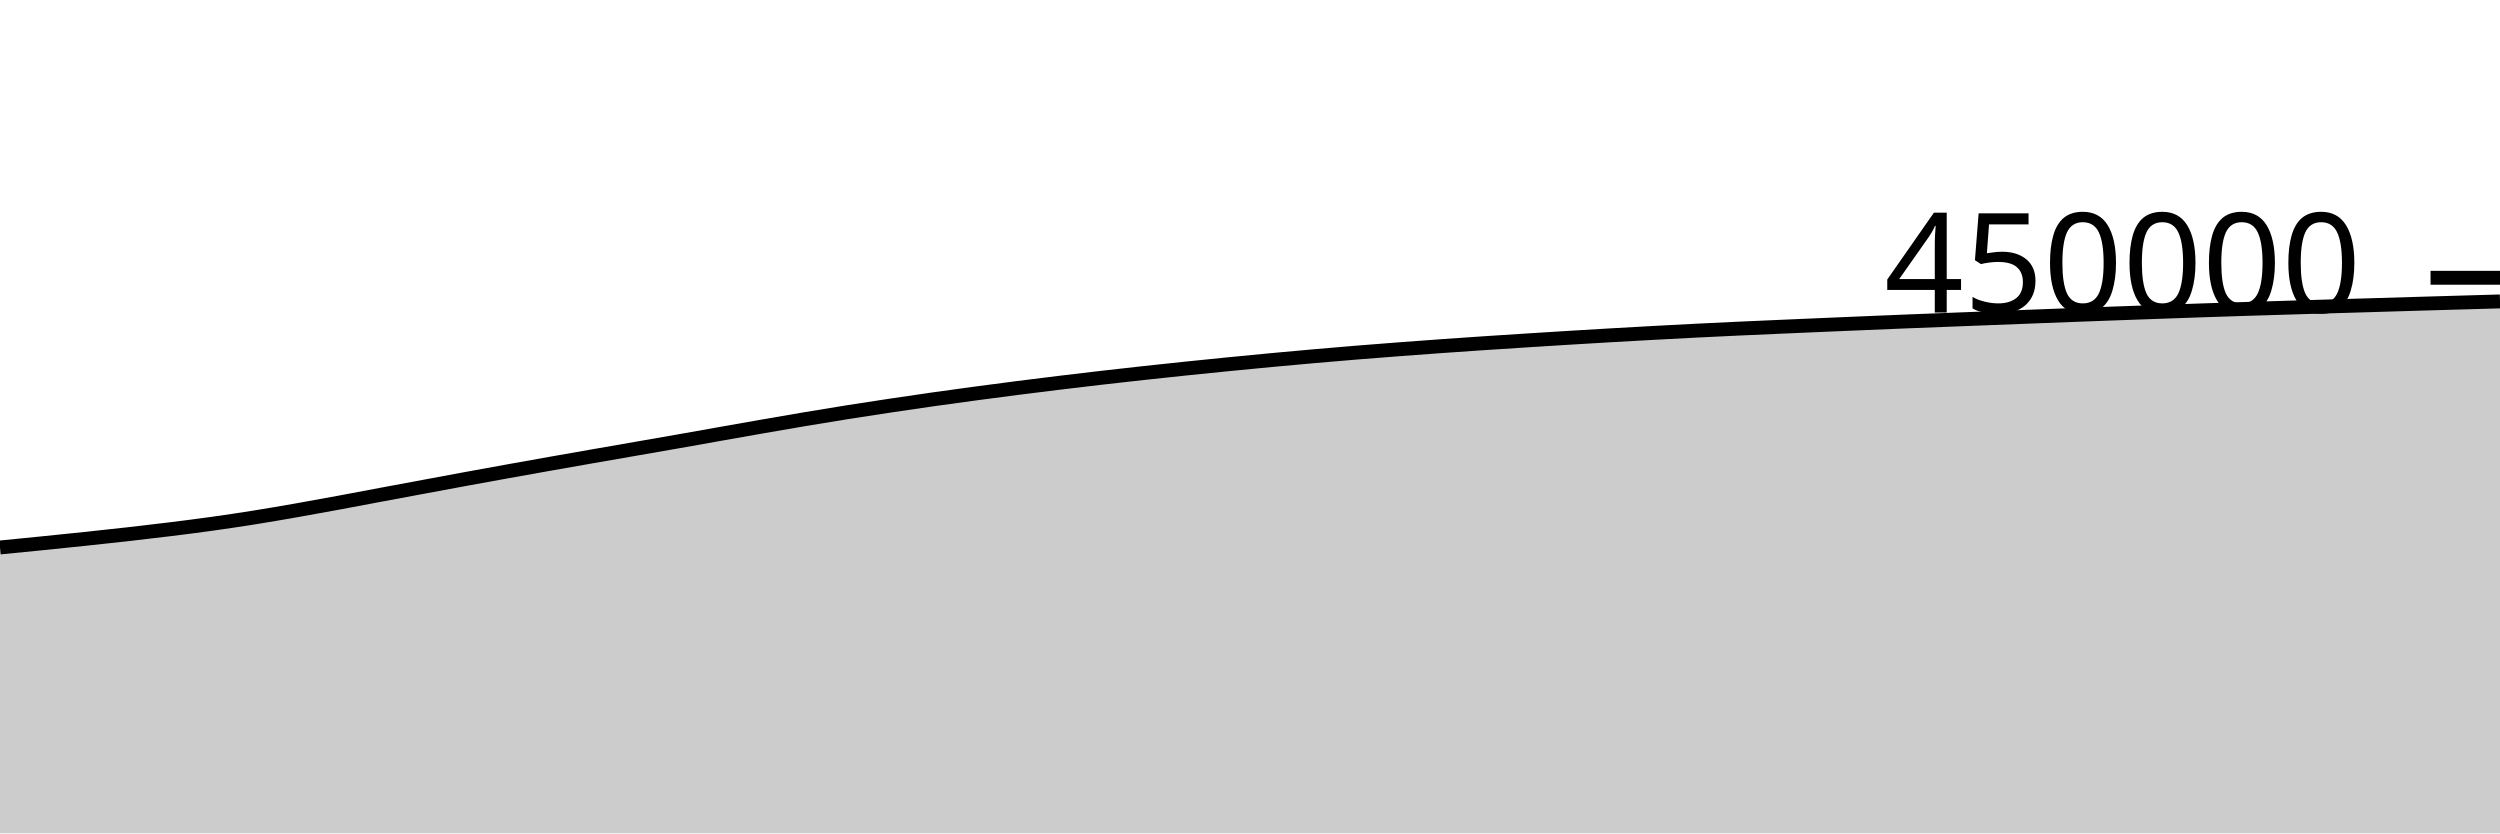
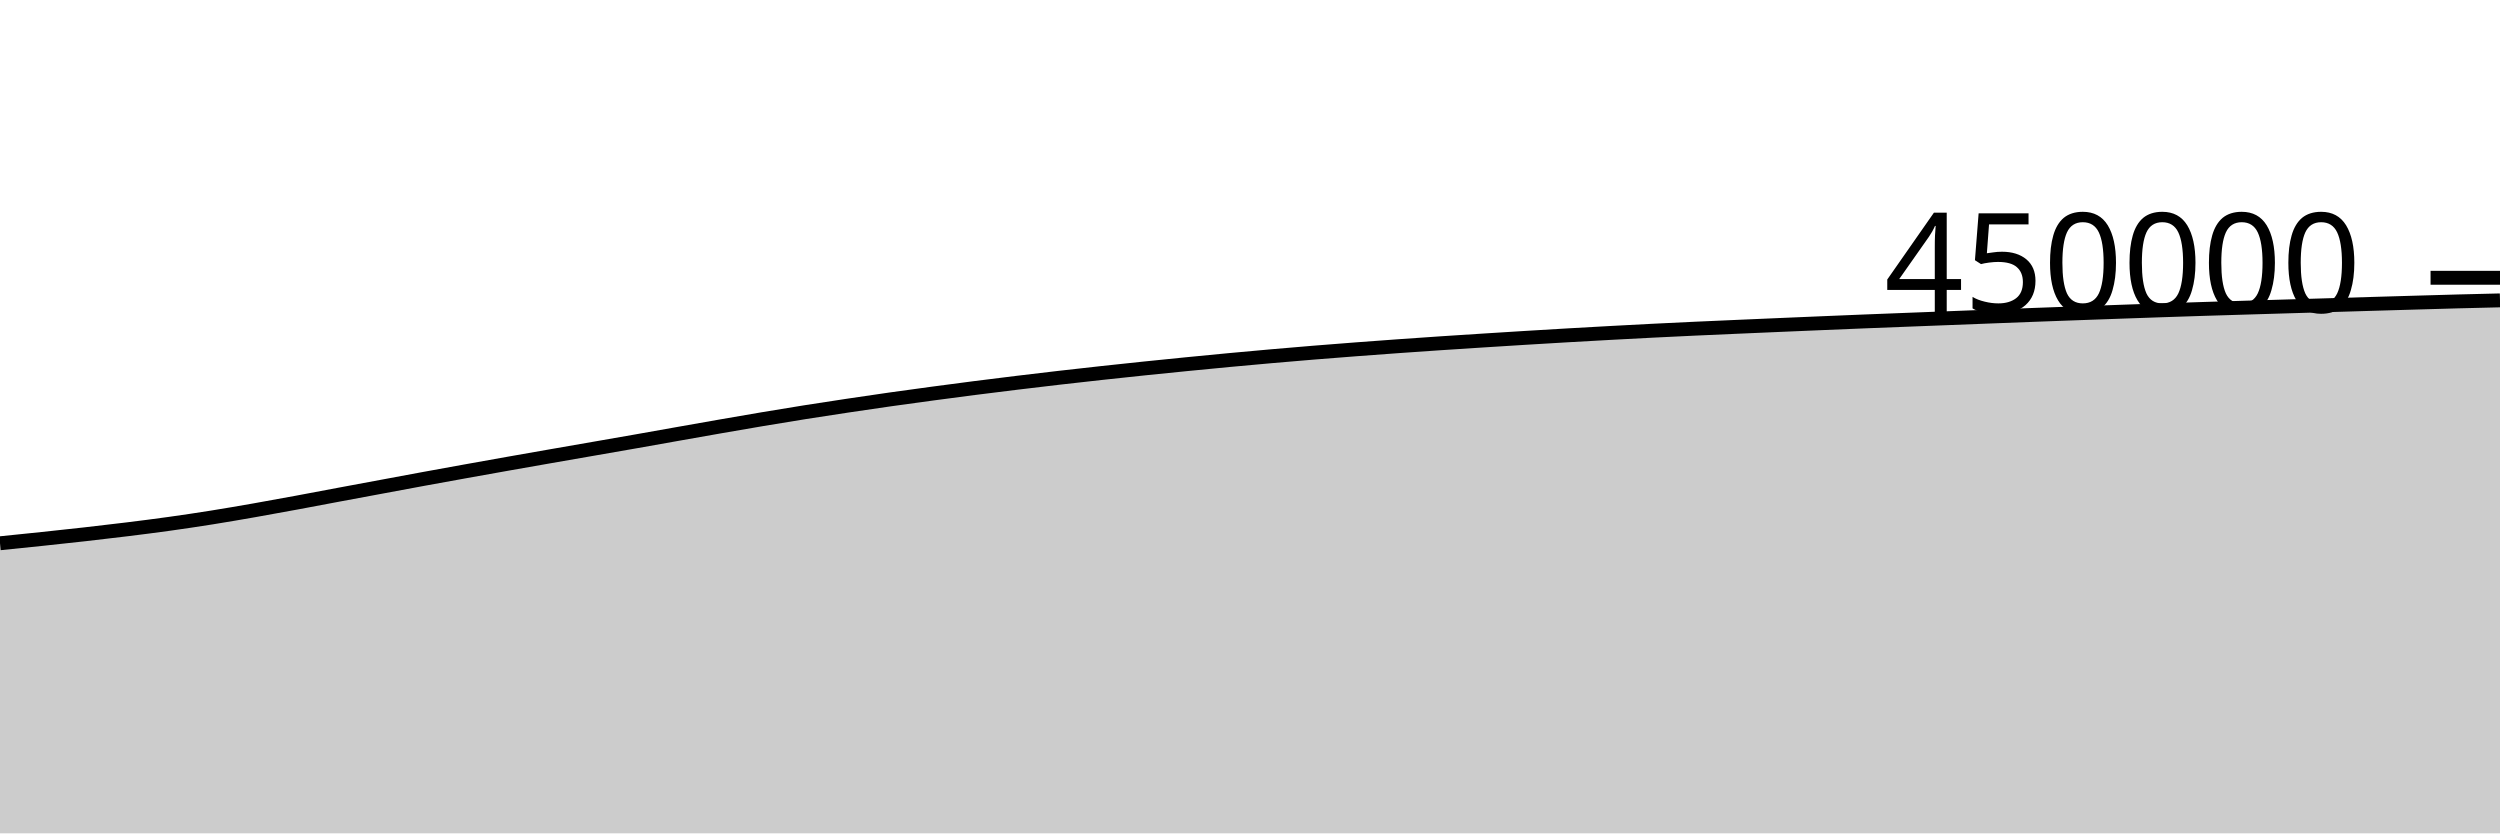
<svg xmlns="http://www.w3.org/2000/svg" viewBox="0 0 180 60">
  <g transform="translate(0,20)">
-     <path class="area" fill="rgba(0, 0, 0, 0.2)" d="M0,19.418C1.017,19.318,2.034,19.218,3.051,19.115C4.068,19.012,5.085,18.908,6.102,18.801C7.119,18.693,8.136,18.585,9.153,18.47C10.169,18.355,11.186,18.237,12.203,18.111C13.22,17.985,14.237,17.856,15.254,17.714C16.271,17.572,17.288,17.42,18.305,17.258C19.322,17.096,20.339,16.92,21.356,16.742C22.373,16.564,23.39,16.376,24.407,16.189C25.424,16.001,26.441,15.806,27.458,15.615C28.475,15.425,29.492,15.236,30.508,15.047C31.525,14.858,32.542,14.667,33.559,14.48C34.576,14.293,35.593,14.109,36.61,13.926C37.627,13.742,38.644,13.561,39.661,13.381C40.678,13.201,41.695,13.023,42.712,12.845C43.729,12.667,44.746,12.491,45.763,12.314C46.78,12.136,47.797,11.961,48.814,11.782C49.831,11.603,50.847,11.42,51.864,11.24C52.881,11.06,53.898,10.879,54.915,10.702C55.932,10.525,56.949,10.347,57.966,10.177C58.983,10.006,60,9.839,61.017,9.677C62.034,9.516,63.051,9.361,64.068,9.208C65.085,9.055,66.102,8.905,67.119,8.761C68.136,8.616,69.153,8.478,70.169,8.341C71.186,8.205,72.203,8.071,73.22,7.94C74.237,7.81,75.254,7.683,76.271,7.56C77.288,7.436,78.305,7.315,79.322,7.198C80.339,7.081,81.356,6.967,82.373,6.856C83.39,6.744,84.407,6.636,85.424,6.531C86.441,6.425,87.458,6.323,88.475,6.222C89.492,6.122,90.508,6.022,91.525,5.927C92.542,5.831,93.559,5.74,94.576,5.65C95.593,5.561,96.61,5.474,97.627,5.391C98.644,5.308,99.661,5.228,100.678,5.151C101.695,5.074,102.712,4.999,103.729,4.926C104.746,4.853,105.763,4.783,106.78,4.715C107.797,4.646,108.814,4.581,109.831,4.517C110.847,4.452,111.864,4.388,112.881,4.326C113.898,4.264,114.915,4.203,115.932,4.144C116.949,4.086,117.966,4.028,118.983,3.973C120,3.917,121.017,3.863,122.034,3.812C123.051,3.761,124.068,3.712,125.085,3.665C126.102,3.618,127.119,3.574,128.136,3.53C129.153,3.485,130.169,3.441,131.186,3.398C132.203,3.354,133.22,3.311,134.237,3.269C135.254,3.227,136.271,3.184,137.288,3.143C138.305,3.103,139.322,3.063,140.339,3.024C141.356,2.984,142.373,2.945,143.39,2.906C144.407,2.866,145.424,2.827,146.441,2.788C147.458,2.748,148.475,2.709,149.492,2.671C150.508,2.633,151.525,2.596,152.542,2.559C153.559,2.522,154.576,2.486,155.593,2.45C156.61,2.414,157.627,2.378,158.644,2.343C159.661,2.309,160.678,2.276,161.695,2.243C162.712,2.211,163.729,2.18,164.746,2.15C165.763,2.119,166.78,2.089,167.797,2.059C168.814,2.029,169.831,1.999,170.847,1.969C171.864,1.938,172.881,1.908,173.898,1.878C174.915,1.849,175.932,1.818,176.949,1.789C177.966,1.76,178.983,1.731,180,1.702L180,40C178.983,40,177.966,40,176.949,40C175.932,40,174.915,40,173.898,40C172.881,40,171.864,40,170.847,40C169.831,40,168.814,40,167.797,40C166.78,40,165.763,40,164.746,40C163.729,40,162.712,40,161.695,40C160.678,40,159.661,40,158.644,40C157.627,40,156.61,40,155.593,40C154.576,40,153.559,40,152.542,40C151.525,40,150.508,40,149.492,40C148.475,40,147.458,40,146.441,40C145.424,40,144.407,40,143.39,40C142.373,40,141.356,40,140.339,40C139.322,40,138.305,40,137.288,40C136.271,40,135.254,40,134.237,40C133.22,40,132.203,40,131.186,40C130.169,40,129.153,40,128.136,40C127.119,40,126.102,40,125.085,40C124.068,40,123.051,40,122.034,40C121.017,40,120,40,118.983,40C117.966,40,116.949,40,115.932,40C114.915,40,113.898,40,112.881,40C111.864,40,110.847,40,109.831,40C108.814,40,107.797,40,106.78,40C105.763,40,104.746,40,103.729,40C102.712,40,101.695,40,100.678,40C99.661,40,98.644,40,97.627,40C96.61,40,95.593,40,94.576,40C93.559,40,92.542,40,91.525,40C90.508,40,89.492,40,88.475,40C87.458,40,86.441,40,85.424,40C84.407,40,83.39,40,82.373,40C81.356,40,80.339,40,79.322,40C78.305,40,77.288,40,76.271,40C75.254,40,74.237,40,73.22,40C72.203,40,71.186,40,70.169,40C69.153,40,68.136,40,67.119,40C66.102,40,65.085,40,64.068,40C63.051,40,62.034,40,61.017,40C60,40,58.983,40,57.966,40C56.949,40,55.932,40,54.915,40C53.898,40,52.881,40,51.864,40C50.847,40,49.831,40,48.814,40C47.797,40,46.78,40,45.763,40C44.746,40,43.729,40,42.712,40C41.695,40,40.678,40,39.661,40C38.644,40,37.627,40,36.61,40C35.593,40,34.576,40,33.559,40C32.542,40,31.525,40,30.508,40C29.492,40,28.475,40,27.458,40C26.441,40,25.424,40,24.407,40C23.39,40,22.373,40,21.356,40C20.339,40,19.322,40,18.305,40C17.288,40,16.271,40,15.254,40C14.237,40,13.22,40,12.203,40C11.186,40,10.169,40,9.153,40C8.136,40,7.119,40,6.102,40C5.085,40,4.068,40,3.051,40C2.034,40,1.017,40,0,40Z" />
-     <path class="line" stroke="black" fill="none" d="M0,19.418C1.017,19.318,2.034,19.218,3.051,19.115C4.068,19.012,5.085,18.908,6.102,18.801C7.119,18.693,8.136,18.585,9.153,18.47C10.169,18.355,11.186,18.237,12.203,18.111C13.22,17.985,14.237,17.856,15.254,17.714C16.271,17.572,17.288,17.42,18.305,17.258C19.322,17.096,20.339,16.92,21.356,16.742C22.373,16.564,23.39,16.376,24.407,16.189C25.424,16.001,26.441,15.806,27.458,15.615C28.475,15.425,29.492,15.236,30.508,15.047C31.525,14.858,32.542,14.667,33.559,14.48C34.576,14.293,35.593,14.109,36.61,13.926C37.627,13.742,38.644,13.561,39.661,13.381C40.678,13.201,41.695,13.023,42.712,12.845C43.729,12.667,44.746,12.491,45.763,12.314C46.78,12.136,47.797,11.961,48.814,11.782C49.831,11.603,50.847,11.42,51.864,11.24C52.881,11.06,53.898,10.879,54.915,10.702C55.932,10.525,56.949,10.347,57.966,10.177C58.983,10.006,60,9.839,61.017,9.677C62.034,9.516,63.051,9.361,64.068,9.208C65.085,9.055,66.102,8.905,67.119,8.761C68.136,8.616,69.153,8.478,70.169,8.341C71.186,8.205,72.203,8.071,73.22,7.94C74.237,7.81,75.254,7.683,76.271,7.56C77.288,7.436,78.305,7.315,79.322,7.198C80.339,7.081,81.356,6.967,82.373,6.856C83.39,6.744,84.407,6.636,85.424,6.531C86.441,6.425,87.458,6.323,88.475,6.222C89.492,6.122,90.508,6.022,91.525,5.927C92.542,5.831,93.559,5.74,94.576,5.65C95.593,5.561,96.61,5.474,97.627,5.391C98.644,5.308,99.661,5.228,100.678,5.151C101.695,5.074,102.712,4.999,103.729,4.926C104.746,4.853,105.763,4.783,106.78,4.715C107.797,4.646,108.814,4.581,109.831,4.517C110.847,4.452,111.864,4.388,112.881,4.326C113.898,4.264,114.915,4.203,115.932,4.144C116.949,4.086,117.966,4.028,118.983,3.973C120,3.917,121.017,3.863,122.034,3.812C123.051,3.761,124.068,3.712,125.085,3.665C126.102,3.618,127.119,3.574,128.136,3.53C129.153,3.485,130.169,3.441,131.186,3.398C132.203,3.354,133.22,3.311,134.237,3.269C135.254,3.227,136.271,3.184,137.288,3.143C138.305,3.103,139.322,3.063,140.339,3.024C141.356,2.984,142.373,2.945,143.39,2.906C144.407,2.866,145.424,2.827,146.441,2.788C147.458,2.748,148.475,2.709,149.492,2.671C150.508,2.633,151.525,2.596,152.542,2.559C153.559,2.522,154.576,2.486,155.593,2.45C156.61,2.414,157.627,2.378,158.644,2.343C159.661,2.309,160.678,2.276,161.695,2.243C162.712,2.211,163.729,2.18,164.746,2.15C165.763,2.119,166.78,2.089,167.797,2.059C168.814,2.029,169.831,1.999,170.847,1.969C171.864,1.938,172.881,1.908,173.898,1.878C174.915,1.849,175.932,1.818,176.949,1.789C177.966,1.76,178.983,1.731,180,1.702" />
+     <path class="area" fill="rgba(0, 0, 0, 0.2)" d="M0,19.115C1.017,19.012,2.034,18.908,3.051,18.801C4.068,18.693,5.085,18.585,6.102,18.47C7.119,18.355,8.136,18.237,9.153,18.111C10.169,17.985,11.186,17.856,12.203,17.714C13.22,17.572,14.237,17.42,15.254,17.258C16.271,17.096,17.288,16.92,18.305,16.742C19.322,16.564,20.339,16.376,21.356,16.189C22.373,16.001,23.39,15.806,24.407,15.615C25.424,15.425,26.441,15.236,27.458,15.047C28.475,14.858,29.492,14.667,30.508,14.48C31.525,14.293,32.542,14.109,33.559,13.926C34.576,13.742,35.593,13.561,36.61,13.381C37.627,13.201,38.644,13.023,39.661,12.845C40.678,12.667,41.695,12.491,42.712,12.314C43.729,12.136,44.746,11.961,45.763,11.782C46.78,11.603,47.797,11.42,48.814,11.24C49.831,11.06,50.847,10.879,51.864,10.702C52.881,10.525,53.898,10.347,54.915,10.177C55.932,10.006,56.949,9.839,57.966,9.677C58.983,9.516,60,9.361,61.017,9.208C62.034,9.055,63.051,8.905,64.068,8.761C65.085,8.616,66.102,8.478,67.119,8.341C68.136,8.205,69.153,8.071,70.169,7.94C71.186,7.81,72.203,7.683,73.22,7.56C74.237,7.436,75.254,7.315,76.271,7.198C77.288,7.081,78.305,6.967,79.322,6.856C80.339,6.744,81.356,6.636,82.373,6.531C83.39,6.425,84.407,6.323,85.424,6.222C86.441,6.122,87.458,6.022,88.475,5.927C89.492,5.831,90.508,5.74,91.525,5.65C92.542,5.561,93.559,5.474,94.576,5.391C95.593,5.308,96.61,5.228,97.627,5.151C98.644,5.074,99.661,4.999,100.678,4.926C101.695,4.853,102.712,4.783,103.729,4.715C104.746,4.646,105.763,4.581,106.78,4.517C107.797,4.452,108.814,4.388,109.831,4.326C110.847,4.264,111.864,4.203,112.881,4.144C113.898,4.086,114.915,4.028,115.932,3.973C116.949,3.917,117.966,3.863,118.983,3.812C120,3.761,121.017,3.712,122.034,3.665C123.051,3.618,124.068,3.574,125.085,3.53C126.102,3.485,127.119,3.441,128.136,3.398C129.153,3.354,130.169,3.311,131.186,3.269C132.203,3.227,133.22,3.184,134.237,3.143C135.254,3.103,136.271,3.063,137.288,3.024C138.305,2.984,139.322,2.945,140.339,2.906C141.356,2.866,142.373,2.827,143.39,2.788C144.407,2.748,145.424,2.709,146.441,2.671C147.458,2.633,148.475,2.596,149.492,2.559C150.508,2.522,151.525,2.486,152.542,2.45C153.559,2.414,154.576,2.378,155.593,2.343C156.61,2.309,157.627,2.276,158.644,2.243C159.661,2.211,160.678,2.18,161.695,2.15C162.712,2.119,163.729,2.089,164.746,2.059C165.763,2.029,166.78,1.999,167.797,1.969C168.814,1.938,169.831,1.908,170.847,1.878C171.864,1.849,172.881,1.818,173.898,1.789C174.915,1.76,175.932,1.729,176.949,1.702C177.966,1.675,178.983,1.651,180,1.627L180,40C178.983,40,177.966,40,176.949,40C175.932,40,174.915,40,173.898,40C172.881,40,171.864,40,170.847,40C169.831,40,168.814,40,167.797,40C166.78,40,165.763,40,164.746,40C163.729,40,162.712,40,161.695,40C160.678,40,159.661,40,158.644,40C157.627,40,156.61,40,155.593,40C154.576,40,153.559,40,152.542,40C151.525,40,150.508,40,149.492,40C148.475,40,147.458,40,146.441,40C145.424,40,144.407,40,143.39,40C142.373,40,141.356,40,140.339,40C139.322,40,138.305,40,137.288,40C136.271,40,135.254,40,134.237,40C133.22,40,132.203,40,131.186,40C130.169,40,129.153,40,128.136,40C127.119,40,126.102,40,125.085,40C124.068,40,123.051,40,122.034,40C121.017,40,120,40,118.983,40C117.966,40,116.949,40,115.932,40C114.915,40,113.898,40,112.881,40C111.864,40,110.847,40,109.831,40C108.814,40,107.797,40,106.78,40C105.763,40,104.746,40,103.729,40C102.712,40,101.695,40,100.678,40C99.661,40,98.644,40,97.627,40C96.61,40,95.593,40,94.576,40C93.559,40,92.542,40,91.525,40C90.508,40,89.492,40,88.475,40C87.458,40,86.441,40,85.424,40C84.407,40,83.39,40,82.373,40C81.356,40,80.339,40,79.322,40C78.305,40,77.288,40,76.271,40C75.254,40,74.237,40,73.22,40C72.203,40,71.186,40,70.169,40C69.153,40,68.136,40,67.119,40C66.102,40,65.085,40,64.068,40C63.051,40,62.034,40,61.017,40C60,40,58.983,40,57.966,40C56.949,40,55.932,40,54.915,40C53.898,40,52.881,40,51.864,40C50.847,40,49.831,40,48.814,40C47.797,40,46.78,40,45.763,40C44.746,40,43.729,40,42.712,40C41.695,40,40.678,40,39.661,40C38.644,40,37.627,40,36.61,40C35.593,40,34.576,40,33.559,40C32.542,40,31.525,40,30.508,40C29.492,40,28.475,40,27.458,40C26.441,40,25.424,40,24.407,40C23.39,40,22.373,40,21.356,40C20.339,40,19.322,40,18.305,40C17.288,40,16.271,40,15.254,40C14.237,40,13.22,40,12.203,40C11.186,40,10.169,40,9.153,40C8.136,40,7.119,40,6.102,40C5.085,40,4.068,40,3.051,40C2.034,40,1.017,40,0,40Z" />
+     <path class="line" stroke="black" fill="none" d="M0,19.115C1.017,19.012,2.034,18.908,3.051,18.801C4.068,18.693,5.085,18.585,6.102,18.47C7.119,18.355,8.136,18.237,9.153,18.111C10.169,17.985,11.186,17.856,12.203,17.714C13.22,17.572,14.237,17.42,15.254,17.258C16.271,17.096,17.288,16.92,18.305,16.742C19.322,16.564,20.339,16.376,21.356,16.189C22.373,16.001,23.39,15.806,24.407,15.615C25.424,15.425,26.441,15.236,27.458,15.047C28.475,14.858,29.492,14.667,30.508,14.48C31.525,14.293,32.542,14.109,33.559,13.926C34.576,13.742,35.593,13.561,36.61,13.381C37.627,13.201,38.644,13.023,39.661,12.845C40.678,12.667,41.695,12.491,42.712,12.314C43.729,12.136,44.746,11.961,45.763,11.782C46.78,11.603,47.797,11.42,48.814,11.24C49.831,11.06,50.847,10.879,51.864,10.702C52.881,10.525,53.898,10.347,54.915,10.177C55.932,10.006,56.949,9.839,57.966,9.677C58.983,9.516,60,9.361,61.017,9.208C62.034,9.055,63.051,8.905,64.068,8.761C65.085,8.616,66.102,8.478,67.119,8.341C68.136,8.205,69.153,8.071,70.169,7.94C71.186,7.81,72.203,7.683,73.22,7.56C74.237,7.436,75.254,7.315,76.271,7.198C77.288,7.081,78.305,6.967,79.322,6.856C80.339,6.744,81.356,6.636,82.373,6.531C83.39,6.425,84.407,6.323,85.424,6.222C86.441,6.122,87.458,6.022,88.475,5.927C89.492,5.831,90.508,5.74,91.525,5.65C92.542,5.561,93.559,5.474,94.576,5.391C95.593,5.308,96.61,5.228,97.627,5.151C98.644,5.074,99.661,4.999,100.678,4.926C101.695,4.853,102.712,4.783,103.729,4.715C104.746,4.646,105.763,4.581,106.78,4.517C107.797,4.452,108.814,4.388,109.831,4.326C110.847,4.264,111.864,4.203,112.881,4.144C113.898,4.086,114.915,4.028,115.932,3.973C116.949,3.917,117.966,3.863,118.983,3.812C120,3.761,121.017,3.712,122.034,3.665C123.051,3.618,124.068,3.574,125.085,3.53C126.102,3.485,127.119,3.441,128.136,3.398C129.153,3.354,130.169,3.311,131.186,3.269C132.203,3.227,133.22,3.184,134.237,3.143C135.254,3.103,136.271,3.063,137.288,3.024C138.305,2.984,139.322,2.945,140.339,2.906C141.356,2.866,142.373,2.827,143.39,2.788C144.407,2.748,145.424,2.709,146.441,2.671C147.458,2.633,148.475,2.596,149.492,2.559C150.508,2.522,151.525,2.486,152.542,2.45C153.559,2.414,154.576,2.378,155.593,2.343C156.61,2.309,157.627,2.276,158.644,2.243C159.661,2.211,160.678,2.18,161.695,2.15C162.712,2.119,163.729,2.089,164.746,2.059C165.763,2.029,166.78,1.999,167.797,1.969C168.814,1.938,169.831,1.908,170.847,1.878C171.864,1.849,172.881,1.818,173.898,1.789C174.915,1.76,175.932,1.729,176.949,1.702C177.966,1.675,178.983,1.651,180,1.627" />
    <path class="axis-ceiling" stroke-width="1" stroke="black" fill="none" d="M175,0L180,0" />
    <text class="axis-ceiling-label" font-family="sans-serif" text-anchor="end" font-size="10px" x="170" y="2.5">450000</text>
  </g>
</svg>
